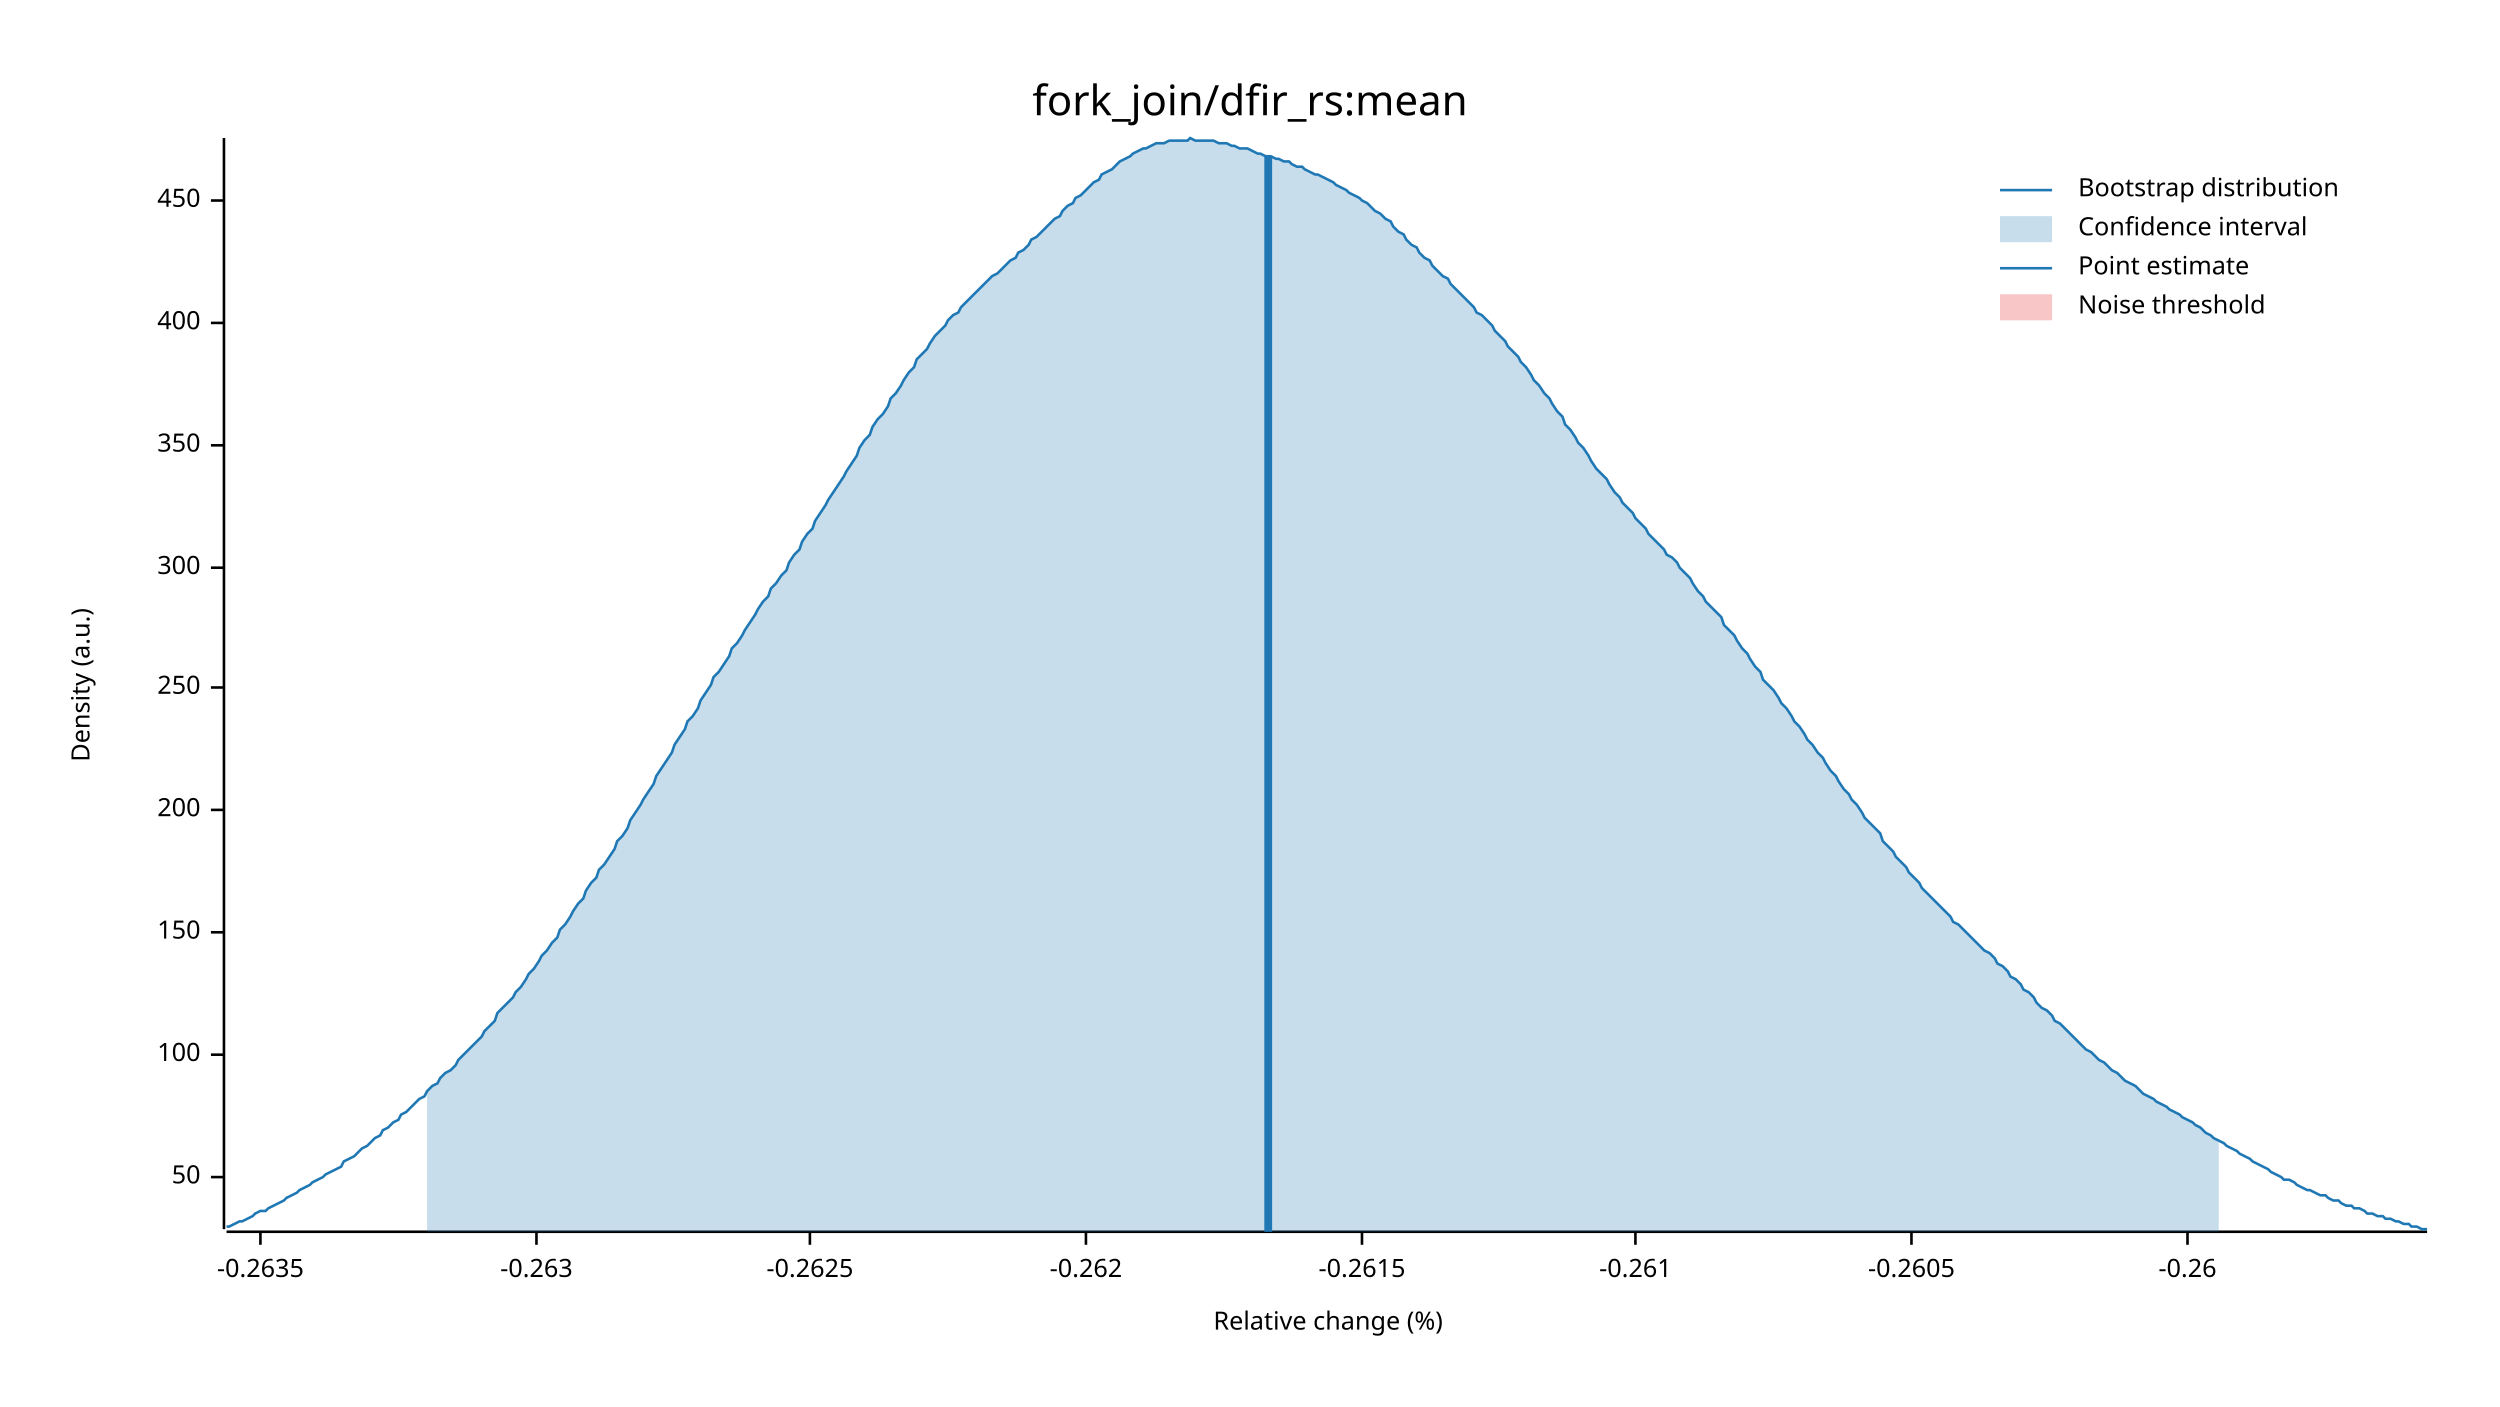
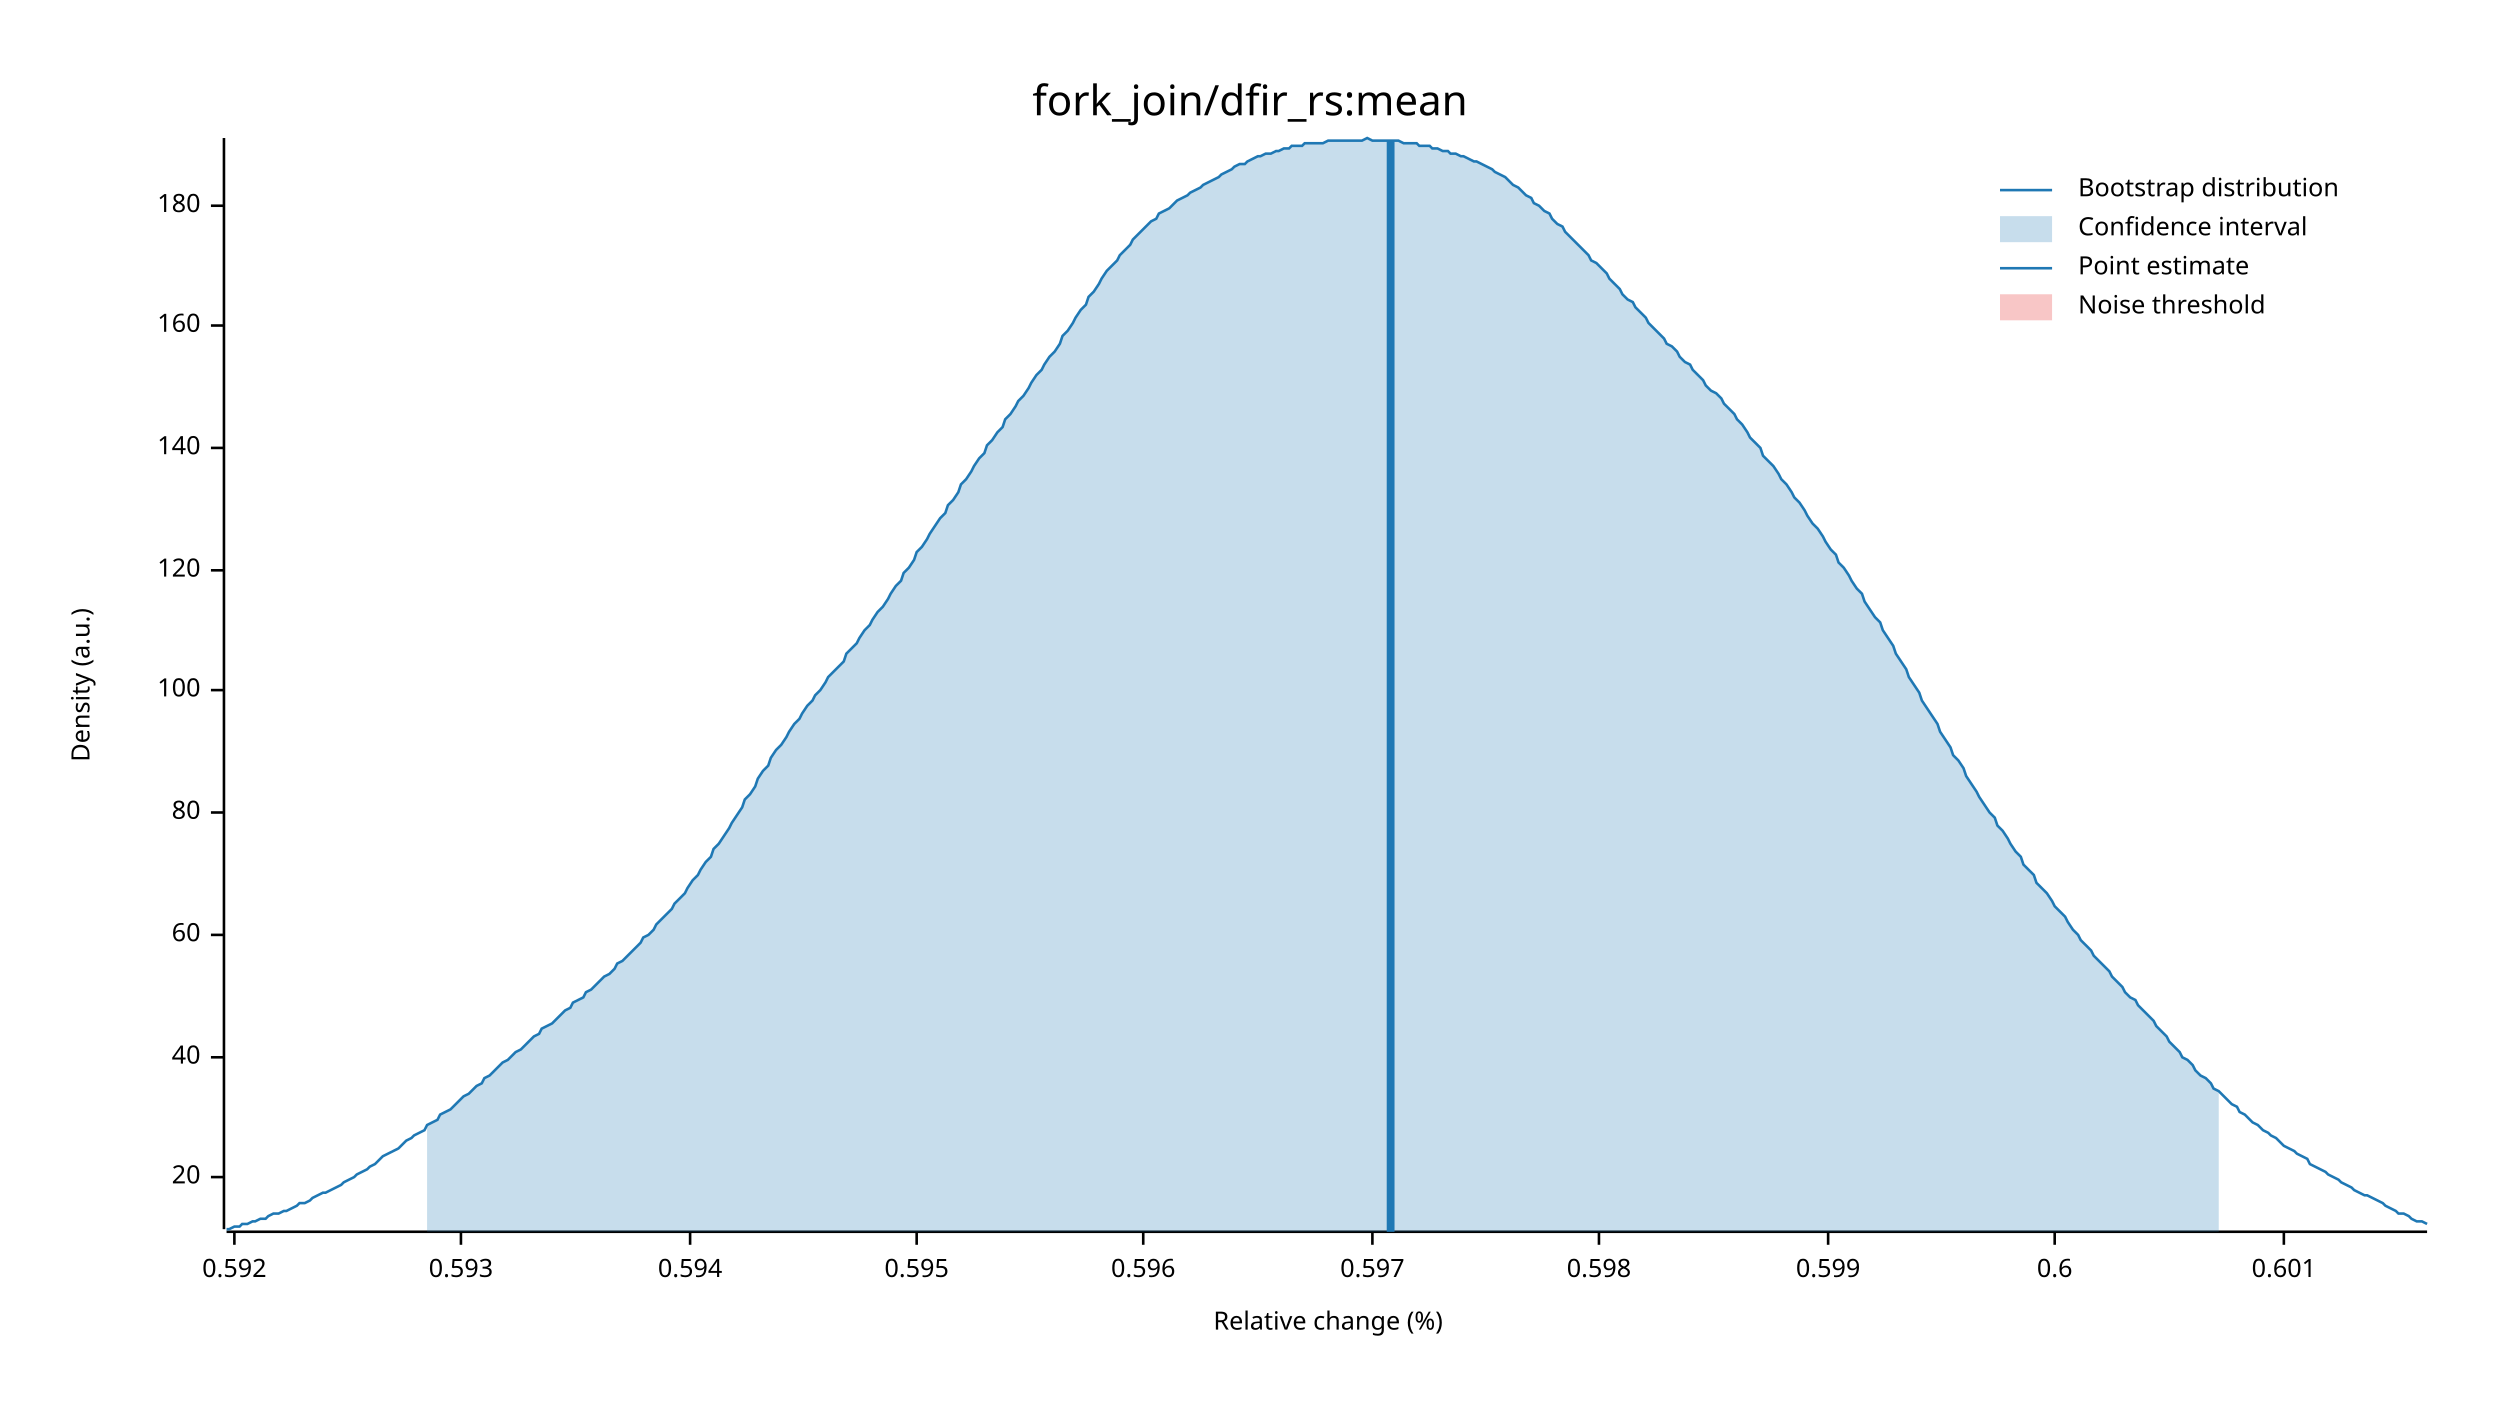
<svg xmlns="http://www.w3.org/2000/svg" width="960" height="540" viewBox="0 0 960 540">
  <text x="480" y="32" dy="0.76em" text-anchor="middle" font-family="sans-serif" font-size="16.129" opacity="1" fill="#000000">
fork_join/dfir_rs:mean
</text>
  <text x="27" y="263" dy="0.76em" text-anchor="middle" font-family="sans-serif" font-size="9.677" opacity="1" fill="#000000" transform="rotate(270, 27, 263)">
Density (a.u.)
</text>
  <text x="510" y="513" dy="-0.5ex" text-anchor="middle" font-family="sans-serif" font-size="9.677" opacity="1" fill="#000000">
Relative change (%)
</text>
  <polyline fill="none" opacity="1" stroke="#000000" stroke-width="1" points="86,53 86,472 " />
  <text x="77" y="452" dy="0.5ex" text-anchor="end" font-family="sans-serif" font-size="9.677" opacity="1" fill="#000000">
- 50
+ 20
</text>
  <polyline fill="none" opacity="1" stroke="#000000" stroke-width="1" points="81,452 86,452 " />
-   <text x="77" y="405" dy="0.5ex" text-anchor="end" font-family="sans-serif" font-size="9.677" opacity="1" fill="#000000">
+   <text x="77" y="406" dy="0.5ex" text-anchor="end" font-family="sans-serif" font-size="9.677" opacity="1" fill="#000000">
+ 40
+ </text>
+   <polyline fill="none" opacity="1" stroke="#000000" stroke-width="1" points="81,406 86,406 " />
+   <text x="77" y="359" dy="0.5ex" text-anchor="end" font-family="sans-serif" font-size="9.677" opacity="1" fill="#000000">
+ 60
+ </text>
+   <polyline fill="none" opacity="1" stroke="#000000" stroke-width="1" points="81,359 86,359 " />
+   <text x="77" y="312" dy="0.5ex" text-anchor="end" font-family="sans-serif" font-size="9.677" opacity="1" fill="#000000">
+ 80
+ </text>
+   <polyline fill="none" opacity="1" stroke="#000000" stroke-width="1" points="81,312 86,312 " />
+   <text x="77" y="265" dy="0.5ex" text-anchor="end" font-family="sans-serif" font-size="9.677" opacity="1" fill="#000000">
100
</text>
-   <polyline fill="none" opacity="1" stroke="#000000" stroke-width="1" points="81,405 86,405 " />
-   <text x="77" y="358" dy="0.5ex" text-anchor="end" font-family="sans-serif" font-size="9.677" opacity="1" fill="#000000">
- 150
+   <polyline fill="none" opacity="1" stroke="#000000" stroke-width="1" points="81,265 86,265 " />
+   <text x="77" y="219" dy="0.5ex" text-anchor="end" font-family="sans-serif" font-size="9.677" opacity="1" fill="#000000">
+ 120
</text>
-   <polyline fill="none" opacity="1" stroke="#000000" stroke-width="1" points="81,358 86,358 " />
-   <text x="77" y="311" dy="0.5ex" text-anchor="end" font-family="sans-serif" font-size="9.677" opacity="1" fill="#000000">
- 200
+   <polyline fill="none" opacity="1" stroke="#000000" stroke-width="1" points="81,219 86,219 " />
+   <text x="77" y="172" dy="0.5ex" text-anchor="end" font-family="sans-serif" font-size="9.677" opacity="1" fill="#000000">
+ 140
</text>
-   <polyline fill="none" opacity="1" stroke="#000000" stroke-width="1" points="81,311 86,311 " />
-   <text x="77" y="264" dy="0.5ex" text-anchor="end" font-family="sans-serif" font-size="9.677" opacity="1" fill="#000000">
- 250
+   <polyline fill="none" opacity="1" stroke="#000000" stroke-width="1" points="81,172 86,172 " />
+   <text x="77" y="125" dy="0.5ex" text-anchor="end" font-family="sans-serif" font-size="9.677" opacity="1" fill="#000000">
+ 160
</text>
-   <polyline fill="none" opacity="1" stroke="#000000" stroke-width="1" points="81,264 86,264 " />
-   <text x="77" y="218" dy="0.5ex" text-anchor="end" font-family="sans-serif" font-size="9.677" opacity="1" fill="#000000">
- 300
+   <polyline fill="none" opacity="1" stroke="#000000" stroke-width="1" points="81,125 86,125 " />
+   <text x="77" y="79" dy="0.5ex" text-anchor="end" font-family="sans-serif" font-size="9.677" opacity="1" fill="#000000">
+ 180
</text>
-   <polyline fill="none" opacity="1" stroke="#000000" stroke-width="1" points="81,218 86,218 " />
-   <text x="77" y="171" dy="0.5ex" text-anchor="end" font-family="sans-serif" font-size="9.677" opacity="1" fill="#000000">
- 350
+   <polyline fill="none" opacity="1" stroke="#000000" stroke-width="1" points="81,79 86,79 " />
+   <polyline fill="none" opacity="1" stroke="#000000" stroke-width="1" points="87,473 932,473 " />
+   <text x="90" y="483" dy="0.76em" text-anchor="middle" font-family="sans-serif" font-size="9.677" opacity="1" fill="#000000">
+ 0.592
</text>
-   <polyline fill="none" opacity="1" stroke="#000000" stroke-width="1" points="81,171 86,171 " />
-   <text x="77" y="124" dy="0.5ex" text-anchor="end" font-family="sans-serif" font-size="9.677" opacity="1" fill="#000000">
- 400
+   <polyline fill="none" opacity="1" stroke="#000000" stroke-width="1" points="90,473 90,478 " />
+   <text x="177" y="483" dy="0.76em" text-anchor="middle" font-family="sans-serif" font-size="9.677" opacity="1" fill="#000000">
+ 0.593
</text>
-   <polyline fill="none" opacity="1" stroke="#000000" stroke-width="1" points="81,124 86,124 " />
-   <text x="77" y="77" dy="0.5ex" text-anchor="end" font-family="sans-serif" font-size="9.677" opacity="1" fill="#000000">
- 450
+   <polyline fill="none" opacity="1" stroke="#000000" stroke-width="1" points="177,473 177,478 " />
+   <text x="265" y="483" dy="0.76em" text-anchor="middle" font-family="sans-serif" font-size="9.677" opacity="1" fill="#000000">
+ 0.594
</text>
-   <polyline fill="none" opacity="1" stroke="#000000" stroke-width="1" points="81,77 86,77 " />
-   <polyline fill="none" opacity="1" stroke="#000000" stroke-width="1" points="87,473 932,473 " />
-   <text x="100" y="483" dy="0.76em" text-anchor="middle" font-family="sans-serif" font-size="9.677" opacity="1" fill="#000000">
- -0.2635
+   <polyline fill="none" opacity="1" stroke="#000000" stroke-width="1" points="265,473 265,478 " />
+   <text x="352" y="483" dy="0.76em" text-anchor="middle" font-family="sans-serif" font-size="9.677" opacity="1" fill="#000000">
+ 0.595
</text>
-   <polyline fill="none" opacity="1" stroke="#000000" stroke-width="1" points="100,473 100,478 " />
-   <text x="206" y="483" dy="0.76em" text-anchor="middle" font-family="sans-serif" font-size="9.677" opacity="1" fill="#000000">
- -0.263
+   <polyline fill="none" opacity="1" stroke="#000000" stroke-width="1" points="352,473 352,478 " />
+   <text x="439" y="483" dy="0.76em" text-anchor="middle" font-family="sans-serif" font-size="9.677" opacity="1" fill="#000000">
+ 0.596
</text>
-   <polyline fill="none" opacity="1" stroke="#000000" stroke-width="1" points="206,473 206,478 " />
-   <text x="311" y="483" dy="0.76em" text-anchor="middle" font-family="sans-serif" font-size="9.677" opacity="1" fill="#000000">
- -0.2625
+   <polyline fill="none" opacity="1" stroke="#000000" stroke-width="1" points="439,473 439,478 " />
+   <text x="527" y="483" dy="0.76em" text-anchor="middle" font-family="sans-serif" font-size="9.677" opacity="1" fill="#000000">
+ 0.597
</text>
-   <polyline fill="none" opacity="1" stroke="#000000" stroke-width="1" points="311,473 311,478 " />
-   <text x="417" y="483" dy="0.76em" text-anchor="middle" font-family="sans-serif" font-size="9.677" opacity="1" fill="#000000">
- -0.262
+   <polyline fill="none" opacity="1" stroke="#000000" stroke-width="1" points="527,473 527,478 " />
+   <text x="614" y="483" dy="0.76em" text-anchor="middle" font-family="sans-serif" font-size="9.677" opacity="1" fill="#000000">
+ 0.598
</text>
-   <polyline fill="none" opacity="1" stroke="#000000" stroke-width="1" points="417,473 417,478 " />
-   <text x="523" y="483" dy="0.76em" text-anchor="middle" font-family="sans-serif" font-size="9.677" opacity="1" fill="#000000">
- -0.2615
+   <polyline fill="none" opacity="1" stroke="#000000" stroke-width="1" points="614,473 614,478 " />
+   <text x="702" y="483" dy="0.76em" text-anchor="middle" font-family="sans-serif" font-size="9.677" opacity="1" fill="#000000">
+ 0.599
</text>
-   <polyline fill="none" opacity="1" stroke="#000000" stroke-width="1" points="523,473 523,478 " />
-   <text x="628" y="483" dy="0.76em" text-anchor="middle" font-family="sans-serif" font-size="9.677" opacity="1" fill="#000000">
- -0.261
+   <polyline fill="none" opacity="1" stroke="#000000" stroke-width="1" points="702,473 702,478 " />
+   <text x="789" y="483" dy="0.76em" text-anchor="middle" font-family="sans-serif" font-size="9.677" opacity="1" fill="#000000">
+ 0.6
</text>
-   <polyline fill="none" opacity="1" stroke="#000000" stroke-width="1" points="628,473 628,478 " />
-   <text x="734" y="483" dy="0.76em" text-anchor="middle" font-family="sans-serif" font-size="9.677" opacity="1" fill="#000000">
- -0.2605
+   <polyline fill="none" opacity="1" stroke="#000000" stroke-width="1" points="789,473 789,478 " />
+   <text x="877" y="483" dy="0.76em" text-anchor="middle" font-family="sans-serif" font-size="9.677" opacity="1" fill="#000000">
+ 0.601
</text>
-   <polyline fill="none" opacity="1" stroke="#000000" stroke-width="1" points="734,473 734,478 " />
-   <text x="840" y="483" dy="0.76em" text-anchor="middle" font-family="sans-serif" font-size="9.677" opacity="1" fill="#000000">
- -0.26
- </text>
-   <polyline fill="none" opacity="1" stroke="#000000" stroke-width="1" points="840,473 840,478 " />
-   <polyline fill="none" opacity="1" stroke="#1F78B4" stroke-width="1" points="87,471 88,471 90,470 92,469 93,469 95,468 97,467 98,466 100,465 102,465 103,464 105,463 107,462 109,461 110,460 112,459 114,458 115,457 117,456 119,455 120,454 122,453 124,452 125,451 127,450 129,449 131,448 132,446 134,445 136,444 137,443 139,441 141,440 142,439 144,437 146,436 147,434 149,433 151,431 153,430 154,428 156,427 158,425 159,424 161,422 163,421 164,419 166,417 168,416 169,414 171,412 173,411 175,409 176,407 178,405 180,403 181,402 183,400 185,398 186,396 188,394 190,392 191,389 193,387 195,385 197,383 198,381 200,379 202,376 203,374 205,372 207,369 208,367 210,365 212,362 214,360 215,357 217,355 219,352 220,350 222,347 224,345 225,342 227,339 229,337 230,334 232,332 234,329 236,326 237,323 239,321 241,318 242,315 244,312 246,309 247,307 249,304 251,301 252,298 254,295 256,292 258,289 259,286 261,283 263,280 264,277 266,275 268,272 269,269 271,266 273,263 274,260 276,258 278,255 280,252 281,249 283,247 285,244 286,242 288,239 290,236 291,234 293,231 295,229 296,226 298,224 300,221 302,219 303,216 305,213 307,211 308,208 310,205 312,203 313,200 315,197 317,194 318,192 320,189 322,186 324,183 325,181 327,178 329,175 330,172 332,169 334,167 335,164 337,161 339,159 341,156 342,153 344,151 346,148 347,146 349,143 351,141 352,138 354,136 356,134 357,132 359,129 361,127 363,125 364,123 366,121 368,120 369,118 371,116 373,114 374,113 376,111 378,109 379,108 381,106 383,105 385,103 386,102 388,100 390,99 391,97 393,96 395,94 396,92 398,91 400,89 401,88 403,86 405,84 407,83 408,81 410,79 412,78 413,76 415,75 417,73 418,72 420,70 422,69 423,67 425,66 427,65 429,63 430,62 432,61 434,60 435,59 437,58 439,57 440,57 442,56 444,55 445,55 447,55 449,54 451,54 452,54 454,54 456,54 457,53 459,54 461,54 462,54 464,54 466,54 468,55 469,55 471,55 473,56 474,56 476,57 478,57 479,57 481,58 483,59 484,59 486,60 488,60 490,61 491,61 493,62 495,62 496,63 498,64 500,64 501,65 503,66 505,67 506,67 508,68 510,69 512,70 513,71 515,72 517,73 518,74 520,75 522,76 523,77 525,78 527,80 528,81 530,82 532,84 534,85 535,87 537,89 539,90 540,92 542,94 544,95 545,97 547,99 549,100 550,102 552,104 554,106 556,107 557,109 559,111 561,113 562,114 564,116 566,118 567,120 569,121 571,123 573,125 574,127 576,129 578,131 579,133 581,135 583,137 584,139 586,141 588,144 589,146 591,148 593,151 595,153 596,155 598,158 600,160 601,163 603,165 605,168 606,170 608,172 610,175 611,177 613,180 615,182 617,184 618,186 620,189 622,191 623,193 625,195 627,197 628,199 630,201 632,203 633,205 635,207 637,209 639,211 640,213 642,214 644,216 645,218 647,220 649,222 650,224 652,227 654,229 655,231 657,233 659,235 661,237 662,240 664,242 666,244 667,246 669,249 671,251 672,253 674,256 676,258 677,261 679,263 681,265 683,268 684,270 686,272 688,275 689,277 691,279 693,282 694,284 696,286 698,289 700,291 701,293 703,296 705,298 706,300 708,303 710,305 711,307 713,309 715,312 716,314 718,316 720,318 722,320 723,323 725,325 727,327 728,329 730,331 732,333 733,335 735,337 737,339 738,341 740,343 742,345 744,347 745,348 747,350 749,352 750,354 752,355 754,357 755,358 757,360 759,362 760,363 762,365 764,366 766,368 767,370 769,371 771,373 772,375 774,376 776,378 777,380 779,381 781,383 782,385 784,387 786,388 788,390 789,392 791,393 793,395 794,396 796,398 798,400 799,401 801,403 803,404 804,405 806,407 808,408 810,410 811,411 813,412 815,414 816,415 818,416 820,417 821,418 823,420 825,421 827,422 828,423 830,424 832,425 833,426 835,427 837,428 838,429 840,430 842,431 843,432 845,433 847,435 849,436 850,437 852,438 854,439 855,440 857,441 859,442 860,443 862,444 864,445 865,446 867,447 869,448 871,449 872,450 874,451 876,452 877,453 879,453 881,454 882,455 884,456 886,457 887,457 889,458 891,459 893,459 894,460 896,461 898,461 899,462 901,463 903,463 904,464 906,464 908,465 909,466 911,466 913,467 915,467 916,468 918,468 920,469 921,469 923,470 925,470 926,471 928,471 930,472 932,472 " />
-   <polygon opacity="0.25" fill="#1F78B4" points="164,419 166,417 168,416 169,414 171,412 173,411 175,409 176,407 178,405 180,403 181,402 183,400 185,398 186,396 188,394 190,392 191,389 193,387 195,385 197,383 198,381 200,379 202,376 203,374 205,372 207,369 208,367 210,365 212,362 214,360 215,357 217,355 219,352 220,350 222,347 224,345 225,342 227,339 229,337 230,334 232,332 234,329 236,326 237,323 239,321 241,318 242,315 244,312 246,309 247,307 249,304 251,301 252,298 254,295 256,292 258,289 259,286 261,283 263,280 264,277 266,275 268,272 269,269 271,266 273,263 274,260 276,258 278,255 280,252 281,249 283,247 285,244 286,242 288,239 290,236 291,234 293,231 295,229 296,226 298,224 300,221 302,219 303,216 305,213 307,211 308,208 310,205 312,203 313,200 315,197 317,194 318,192 320,189 322,186 324,183 325,181 327,178 329,175 330,172 332,169 334,167 335,164 337,161 339,159 341,156 342,153 344,151 346,148 347,146 349,143 351,141 352,138 354,136 356,134 357,132 359,129 361,127 363,125 364,123 366,121 368,120 369,118 371,116 373,114 374,113 376,111 378,109 379,108 381,106 383,105 385,103 386,102 388,100 390,99 391,97 393,96 395,94 396,92 398,91 400,89 401,88 403,86 405,84 407,83 408,81 410,79 412,78 413,76 415,75 417,73 418,72 420,70 422,69 423,67 425,66 427,65 429,63 430,62 432,61 434,60 435,59 437,58 439,57 440,57 442,56 444,55 445,55 447,55 449,54 451,54 452,54 454,54 456,54 457,53 459,54 461,54 462,54 464,54 466,54 468,55 469,55 471,55 473,56 474,56 476,57 478,57 479,57 481,58 483,59 484,59 486,60 488,60 490,61 491,61 493,62 495,62 496,63 498,64 500,64 501,65 503,66 505,67 506,67 508,68 510,69 512,70 513,71 515,72 517,73 518,74 520,75 522,76 523,77 525,78 527,80 528,81 530,82 532,84 534,85 535,87 537,89 539,90 540,92 542,94 544,95 545,97 547,99 549,100 550,102 552,104 554,106 556,107 557,109 559,111 561,113 562,114 564,116 566,118 567,120 569,121 571,123 573,125 574,127 576,129 578,131 579,133 581,135 583,137 584,139 586,141 588,144 589,146 591,148 593,151 595,153 596,155 598,158 600,160 601,163 603,165 605,168 606,170 608,172 610,175 611,177 613,180 615,182 617,184 618,186 620,189 622,191 623,193 625,195 627,197 628,199 630,201 632,203 633,205 635,207 637,209 639,211 640,213 642,214 644,216 645,218 647,220 649,222 650,224 652,227 654,229 655,231 657,233 659,235 661,237 662,240 664,242 666,244 667,246 669,249 671,251 672,253 674,256 676,258 677,261 679,263 681,265 683,268 684,270 686,272 688,275 689,277 691,279 693,282 694,284 696,286 698,289 700,291 701,293 703,296 705,298 706,300 708,303 710,305 711,307 713,309 715,312 716,314 718,316 720,318 722,320 723,323 725,325 727,327 728,329 730,331 732,333 733,335 735,337 737,339 738,341 740,343 742,345 744,347 745,348 747,350 749,352 750,354 752,355 754,357 755,358 757,360 759,362 760,363 762,365 764,366 766,368 767,370 769,371 771,373 772,375 774,376 776,378 777,380 779,381 781,383 782,385 784,387 786,388 788,390 789,392 791,393 793,395 794,396 796,398 798,400 799,401 801,403 803,404 804,405 806,407 808,408 810,410 811,411 813,412 815,414 816,415 818,416 820,417 821,418 823,420 825,421 827,422 828,423 830,424 832,425 833,426 835,427 837,428 838,429 840,430 842,431 843,432 845,433 847,435 849,436 850,437 852,438 852,473 164,473 " />
-   <polyline fill="none" opacity="1" stroke="#1F78B4" stroke-width="3" points="487,473 487,60 " />
+   <polyline fill="none" opacity="1" stroke="#000000" stroke-width="1" points="877,473 877,478 " />
+   <polyline fill="none" opacity="1" stroke="#1F78B4" stroke-width="1" points="87,472 88,472 90,471 92,471 93,470 95,470 97,469 98,469 100,468 102,468 103,467 105,466 107,466 109,465 110,465 112,464 114,463 115,462 117,462 119,461 120,460 122,459 124,458 125,458 127,457 129,456 131,455 132,454 134,453 136,452 137,451 139,450 141,449 142,448 144,447 146,445 147,444 149,443 151,442 153,441 154,440 156,438 158,437 159,436 161,435 163,434 164,432 166,431 168,430 169,428 171,427 173,426 175,424 176,423 178,421 180,420 181,419 183,417 185,416 186,414 188,413 190,411 191,410 193,408 195,407 197,405 198,404 200,403 202,401 203,400 205,398 207,397 208,395 210,394 212,393 214,391 215,390 217,388 219,387 220,385 222,384 224,383 225,381 227,380 229,378 230,377 232,375 234,374 236,372 237,370 239,369 241,367 242,366 244,364 246,362 247,360 249,359 251,357 252,355 254,353 256,351 258,349 259,347 261,345 263,343 264,341 266,338 268,336 269,334 271,331 273,329 274,326 276,324 278,321 280,318 281,316 283,313 285,310 286,307 288,305 290,302 291,299 293,296 295,294 296,291 298,288 300,286 302,283 303,281 305,278 307,276 308,274 310,271 312,269 313,267 315,265 317,262 318,260 320,258 322,256 324,254 325,251 327,249 329,247 330,245 332,242 334,240 335,238 337,235 339,233 341,230 342,228 344,225 346,223 347,220 349,218 351,215 352,212 354,210 356,207 357,205 359,202 361,199 363,197 364,194 366,192 368,189 369,186 371,184 373,181 374,179 376,176 378,174 379,171 381,169 383,166 385,164 386,161 388,159 390,156 391,154 393,152 395,149 396,147 398,144 400,142 401,140 403,137 405,135 407,132 408,129 410,127 412,124 413,122 415,119 417,117 418,114 420,112 422,109 423,107 425,104 427,102 429,100 430,98 432,96 434,94 435,92 437,90 439,88 440,87 442,85 444,84 445,82 447,81 449,80 451,78 452,77 454,76 456,75 457,74 459,73 461,72 462,71 464,70 466,69 468,68 469,67 471,66 473,65 474,64 476,63 478,63 479,62 481,61 483,60 484,60 486,59 488,59 490,58 491,58 493,57 495,57 496,56 498,56 500,56 501,55 503,55 505,55 506,55 508,55 510,54 512,54 513,54 515,54 517,54 518,54 520,54 522,54 523,54 525,53 527,54 528,54 530,54 532,54 534,54 535,54 537,54 539,55 540,55 542,55 544,55 545,56 547,56 549,56 550,57 552,57 554,58 556,58 557,59 559,59 561,60 562,60 564,61 566,62 567,62 569,63 571,64 573,65 574,66 576,67 578,68 579,69 581,71 583,72 584,73 586,75 588,76 589,78 591,79 593,81 595,82 596,84 598,86 600,87 601,89 603,91 605,93 606,94 608,96 610,98 611,100 613,101 615,103 617,105 618,107 620,109 622,111 623,113 625,115 627,116 628,118 630,120 632,122 633,124 635,126 637,128 639,130 640,132 642,133 644,135 645,137 647,139 649,140 650,142 652,144 654,146 655,148 657,150 659,151 661,153 662,155 664,157 666,159 667,161 669,163 671,166 672,168 674,170 676,172 677,175 679,177 681,179 683,182 684,184 686,186 688,189 689,191 691,193 693,196 694,198 696,201 698,203 700,206 701,208 703,211 705,213 706,216 708,218 710,221 711,223 713,226 715,228 716,231 718,234 720,237 722,239 723,242 725,245 727,248 728,251 730,254 732,257 733,260 735,263 737,266 738,269 740,272 742,275 744,278 745,281 747,284 749,287 750,290 752,292 754,295 755,298 757,301 759,304 760,306 762,309 764,312 766,314 767,317 769,319 771,322 772,324 774,327 776,329 777,332 779,334 781,336 782,339 784,341 786,343 788,346 789,348 791,350 793,352 794,354 796,357 798,359 799,361 801,363 803,365 804,367 806,369 808,371 810,373 811,375 813,377 815,379 816,381 818,383 820,384 821,386 823,388 825,390 827,392 828,394 830,396 832,398 833,400 835,402 837,404 838,406 840,407 842,409 843,411 845,413 847,414 849,416 850,418 852,419 854,421 855,422 857,424 859,425 860,427 862,428 864,430 865,431 867,432 869,434 871,435 872,436 874,437 876,439 877,440 879,441 881,442 882,443 884,444 886,445 887,447 889,448 891,449 893,450 894,451 896,452 898,453 899,454 901,455 903,456 904,457 906,458 908,459 909,459 911,460 913,461 915,462 916,463 918,464 920,465 921,466 923,466 925,467 926,468 928,469 930,469 932,470 " />
+   <polygon opacity="0.25" fill="#1F78B4" points="164,432 166,431 168,430 169,428 171,427 173,426 175,424 176,423 178,421 180,420 181,419 183,417 185,416 186,414 188,413 190,411 191,410 193,408 195,407 197,405 198,404 200,403 202,401 203,400 205,398 207,397 208,395 210,394 212,393 214,391 215,390 217,388 219,387 220,385 222,384 224,383 225,381 227,380 229,378 230,377 232,375 234,374 236,372 237,370 239,369 241,367 242,366 244,364 246,362 247,360 249,359 251,357 252,355 254,353 256,351 258,349 259,347 261,345 263,343 264,341 266,338 268,336 269,334 271,331 273,329 274,326 276,324 278,321 280,318 281,316 283,313 285,310 286,307 288,305 290,302 291,299 293,296 295,294 296,291 298,288 300,286 302,283 303,281 305,278 307,276 308,274 310,271 312,269 313,267 315,265 317,262 318,260 320,258 322,256 324,254 325,251 327,249 329,247 330,245 332,242 334,240 335,238 337,235 339,233 341,230 342,228 344,225 346,223 347,220 349,218 351,215 352,212 354,210 356,207 357,205 359,202 361,199 363,197 364,194 366,192 368,189 369,186 371,184 373,181 374,179 376,176 378,174 379,171 381,169 383,166 385,164 386,161 388,159 390,156 391,154 393,152 395,149 396,147 398,144 400,142 401,140 403,137 405,135 407,132 408,129 410,127 412,124 413,122 415,119 417,117 418,114 420,112 422,109 423,107 425,104 427,102 429,100 430,98 432,96 434,94 435,92 437,90 439,88 440,87 442,85 444,84 445,82 447,81 449,80 451,78 452,77 454,76 456,75 457,74 459,73 461,72 462,71 464,70 466,69 468,68 469,67 471,66 473,65 474,64 476,63 478,63 479,62 481,61 483,60 484,60 486,59 488,59 490,58 491,58 493,57 495,57 496,56 498,56 500,56 501,55 503,55 505,55 506,55 508,55 510,54 512,54 513,54 515,54 517,54 518,54 520,54 522,54 523,54 525,53 527,54 528,54 530,54 532,54 534,54 535,54 537,54 539,55 540,55 542,55 544,55 545,56 547,56 549,56 550,57 552,57 554,58 556,58 557,59 559,59 561,60 562,60 564,61 566,62 567,62 569,63 571,64 573,65 574,66 576,67 578,68 579,69 581,71 583,72 584,73 586,75 588,76 589,78 591,79 593,81 595,82 596,84 598,86 600,87 601,89 603,91 605,93 606,94 608,96 610,98 611,100 613,101 615,103 617,105 618,107 620,109 622,111 623,113 625,115 627,116 628,118 630,120 632,122 633,124 635,126 637,128 639,130 640,132 642,133 644,135 645,137 647,139 649,140 650,142 652,144 654,146 655,148 657,150 659,151 661,153 662,155 664,157 666,159 667,161 669,163 671,166 672,168 674,170 676,172 677,175 679,177 681,179 683,182 684,184 686,186 688,189 689,191 691,193 693,196 694,198 696,201 698,203 700,206 701,208 703,211 705,213 706,216 708,218 710,221 711,223 713,226 715,228 716,231 718,234 720,237 722,239 723,242 725,245 727,248 728,251 730,254 732,257 733,260 735,263 737,266 738,269 740,272 742,275 744,278 745,281 747,284 749,287 750,290 752,292 754,295 755,298 757,301 759,304 760,306 762,309 764,312 766,314 767,317 769,319 771,322 772,324 774,327 776,329 777,332 779,334 781,336 782,339 784,341 786,343 788,346 789,348 791,350 793,352 794,354 796,357 798,359 799,361 801,363 803,365 804,367 806,369 808,371 810,373 811,375 813,377 815,379 816,381 818,383 820,384 821,386 823,388 825,390 827,392 828,394 830,396 832,398 833,400 835,402 837,404 838,406 840,407 842,409 843,411 845,413 847,414 849,416 850,418 852,419 852,473 164,473 " />
+   <polyline fill="none" opacity="1" stroke="#1F78B4" stroke-width="3" points="534,473 534,54 " />
  <rect x="509" y="53" width="0" height="419" opacity="0.1" fill="#E31A1C" stroke="none" />
  <text x="798" y="68" dy="0.76em" text-anchor="start" font-family="sans-serif" font-size="9.677" opacity="1" fill="#000000">
Bootstrap distribution
</text>
  <text x="798" y="83" dy="0.76em" text-anchor="start" font-family="sans-serif" font-size="9.677" opacity="1" fill="#000000">
Confidence interval
</text>
  <text x="798" y="98" dy="0.76em" text-anchor="start" font-family="sans-serif" font-size="9.677" opacity="1" fill="#000000">
Point estimate
</text>
  <text x="798" y="113" dy="0.76em" text-anchor="start" font-family="sans-serif" font-size="9.677" opacity="1" fill="#000000">
Noise threshold
</text>
  <polyline fill="none" opacity="1" stroke="#1F78B4" stroke-width="1" points="768,73 788,73 " />
  <rect x="768" y="83" width="20" height="10" opacity="0.25" fill="#1F78B4" stroke="none" />
  <polyline fill="none" opacity="1" stroke="#1F78B4" stroke-width="1" points="768,103 788,103 " />
  <rect x="768" y="113" width="20" height="10" opacity="0.25" fill="#E31A1C" stroke="none" />
</svg>
